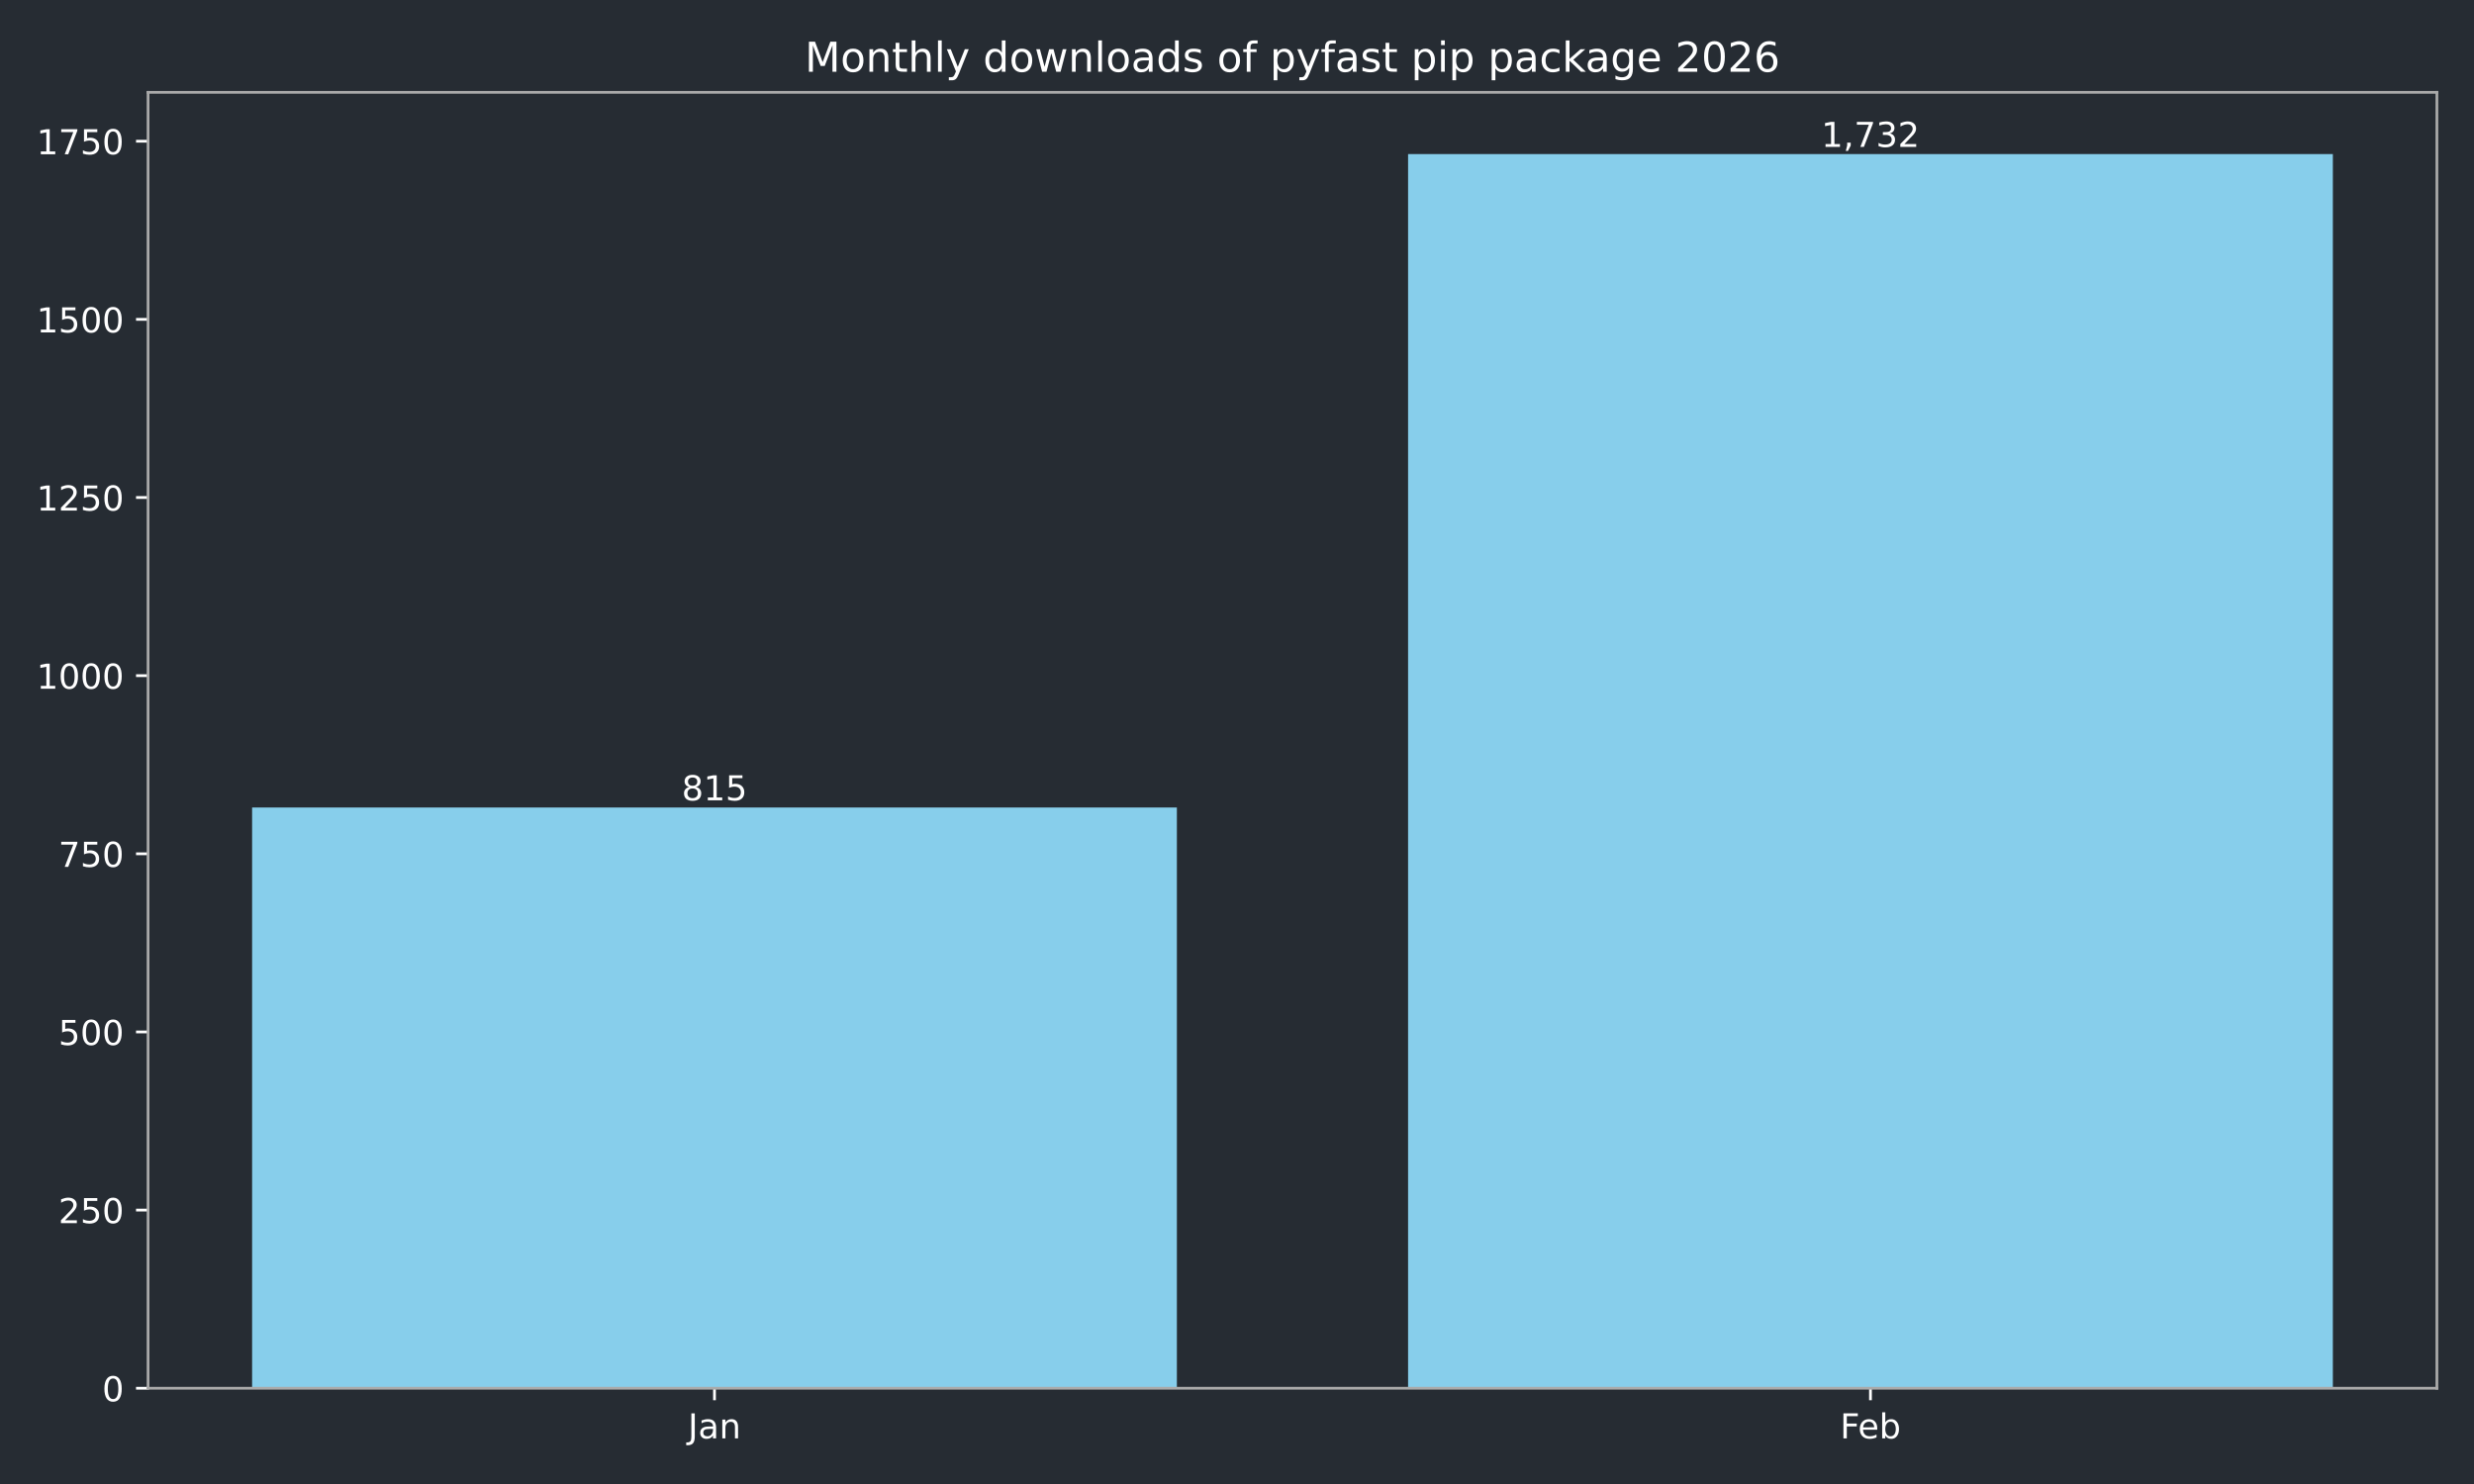
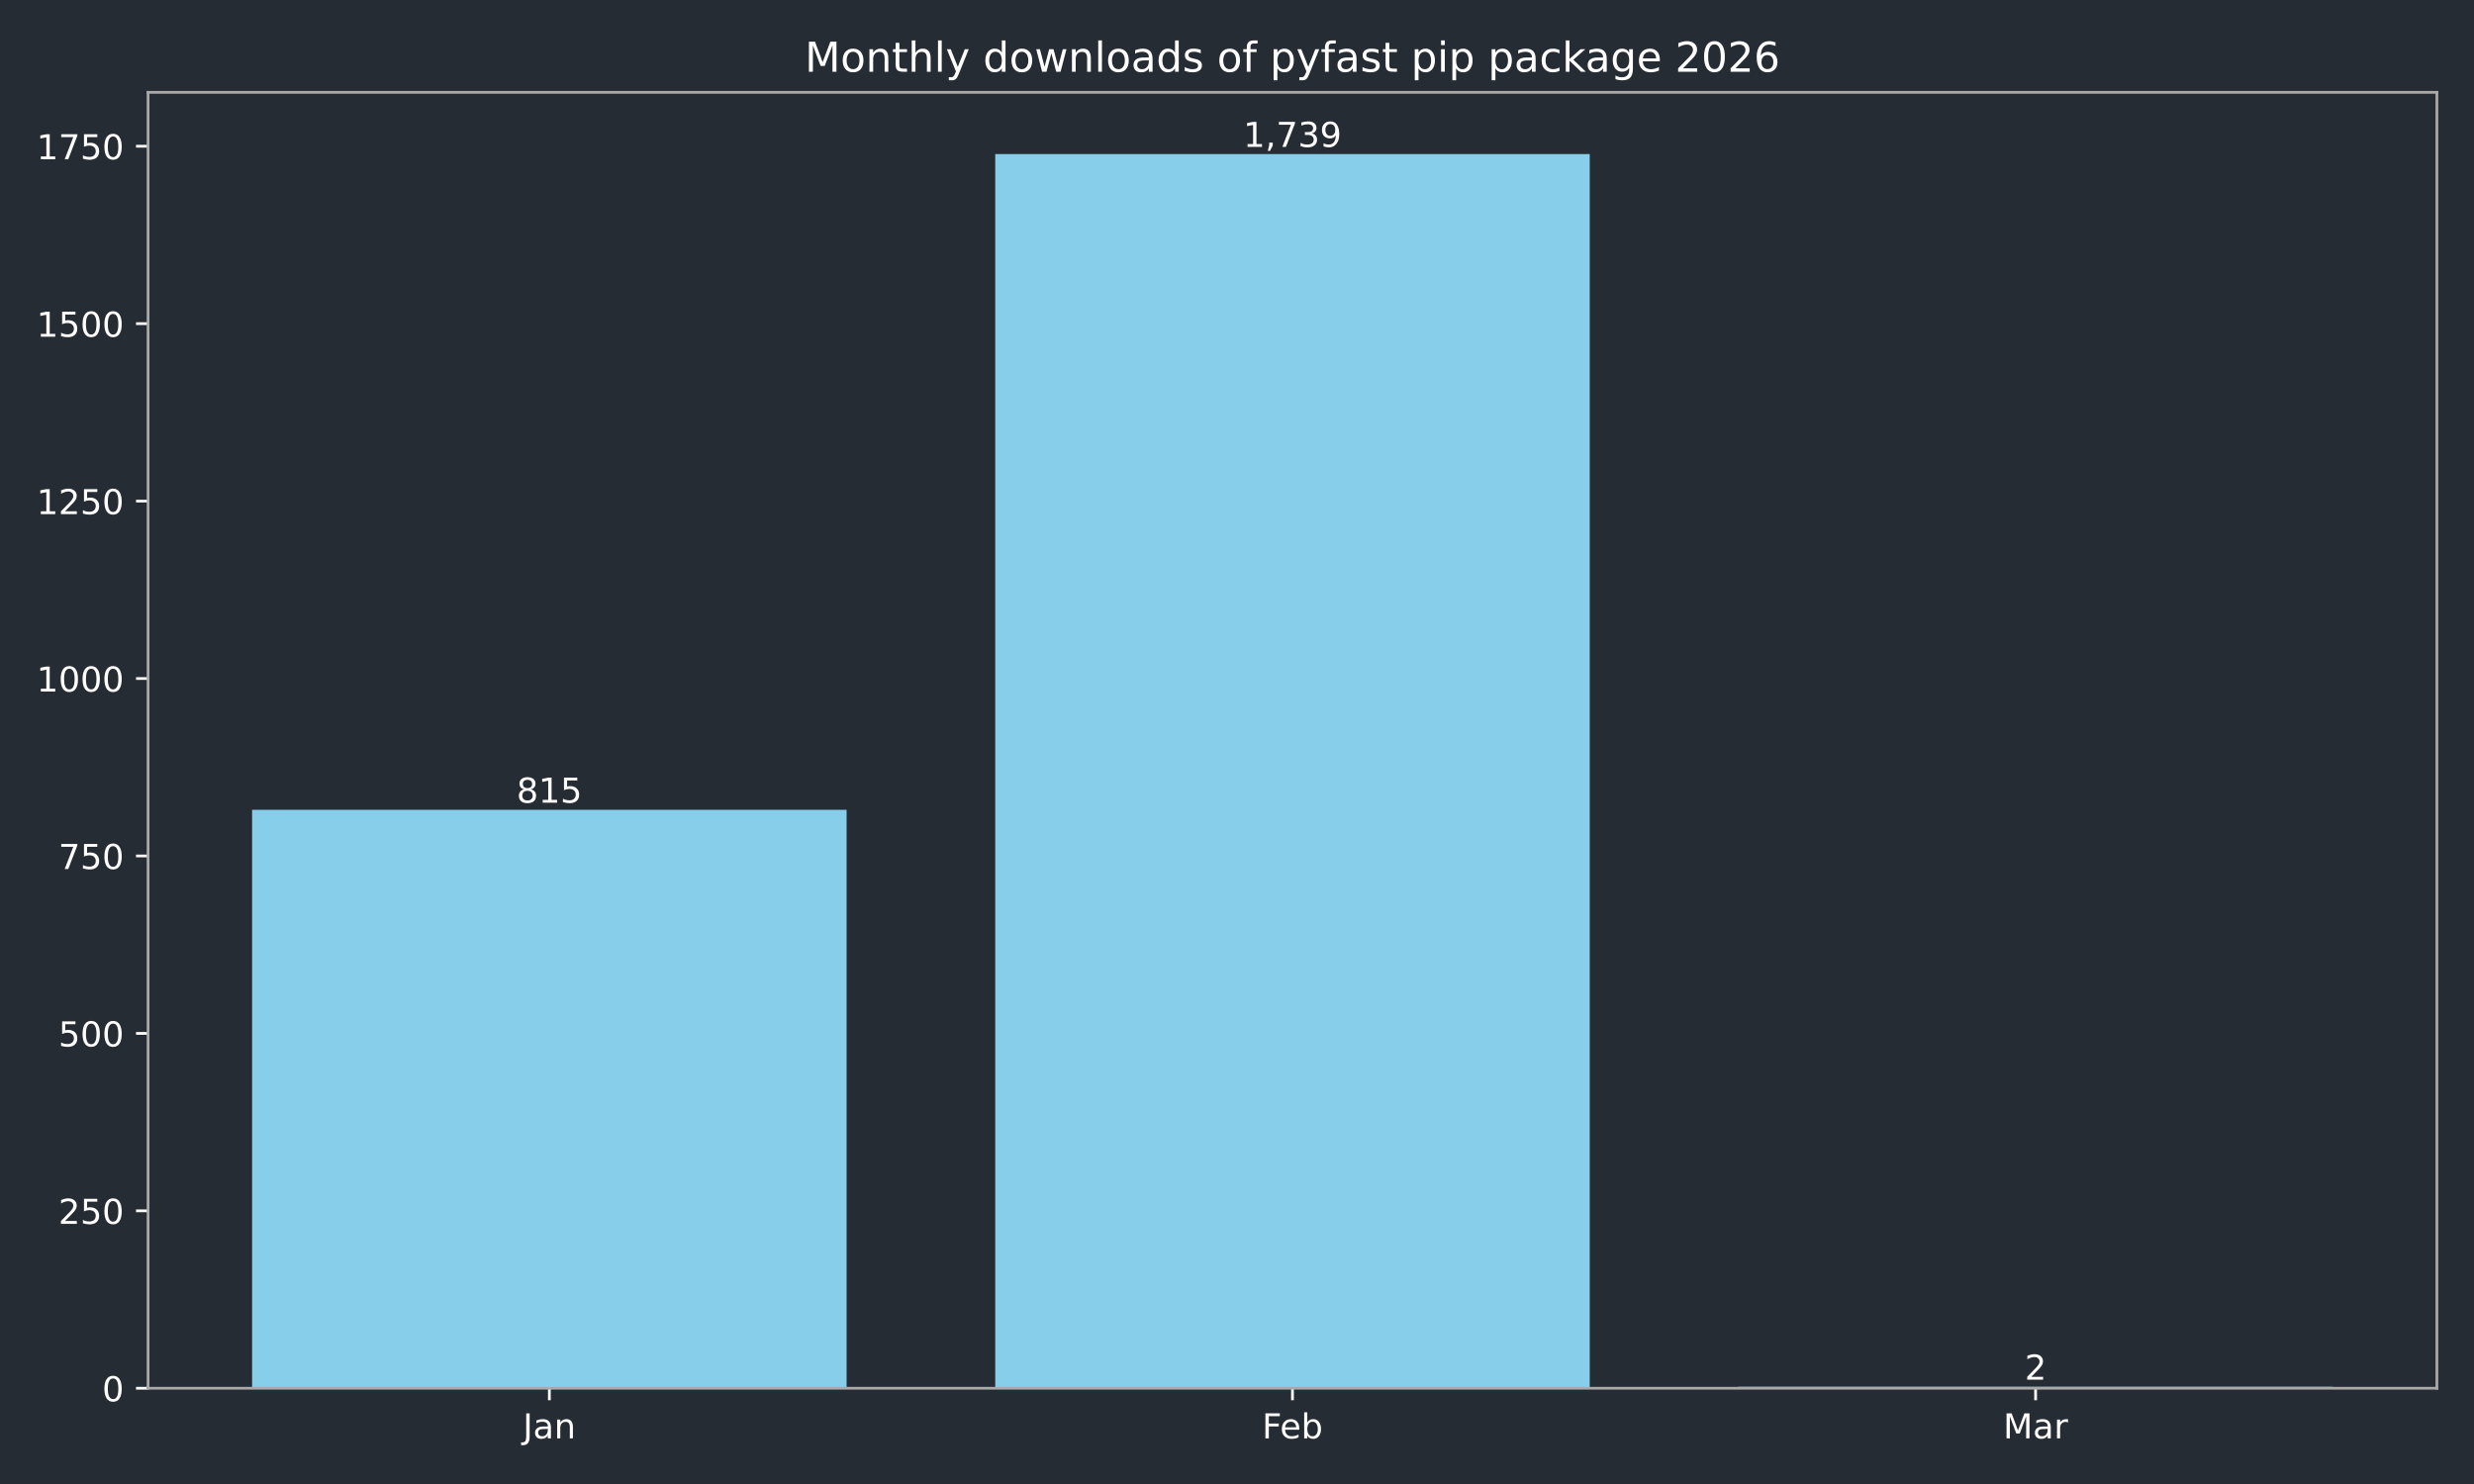
<svg xmlns="http://www.w3.org/2000/svg" xmlns:xlink="http://www.w3.org/1999/xlink" width="720pt" height="432pt" viewBox="0 0 720 432" version="1.1">
  <defs>
    <style type="text/css">*{stroke-linejoin: round; stroke-linecap: butt}</style>
  </defs>
  <g id="figure_1">
    <g id="patch_1">
      <path d="M 0 432  L 720 432  L 720 0  L 0 0  z " style="fill: #262c33" />
    </g>
    <g id="axes_1">
      <g id="patch_2">
        <path d="M 43.09 404.12  L 709.2 404.12  L 709.2 26.88  L 43.09 26.88  z " style="fill: #262c33" />
      </g>
      <g id="patch_3">
-         <path d="M 73.368 404.12  L 342.503 404.12  L 342.503 235.061  L 73.368 235.061  z " clip-path="url(#p0477649b1a)" style="fill: #87ceeb" />
+         <path d="M 73.368 404.12  L 246.383 404.12  L 246.383 235.742  L 73.368 235.742  z " clip-path="url(#p7383709e34)" style="fill: #87ceeb" />
      </g>
      <g id="patch_4">
-         <path d="M 409.787 404.12  L 678.922 404.12  L 678.922 44.844  L 409.787 44.844  z " clip-path="url(#p0477649b1a)" style="fill: #87ceeb" />
+         <path d="M 289.637 404.12  L 462.653 404.12  L 462.653 44.844  L 289.637 44.844  z " clip-path="url(#p7383709e34)" style="fill: #87ceeb" />
+       </g>
+       <g id="patch_5">
+         <path d="M 505.907 404.12  L 678.922 404.12  L 678.922 403.707  L 505.907 403.707  z " clip-path="url(#p7383709e34)" style="fill: #87ceeb" />
      </g>
      <g id="matplotlib.axis_1">
        <g id="xtick_1">
          <g id="line2d_1">
            <defs>
-               <path id="mba111a708f" d="M 0 0  L 0 3.5  " style="stroke: #ffffff; stroke-width: 0.8" />
+               <path id="mf08a4b9a34" d="M 0 0  L 0 3.5  " style="stroke: #ffffff; stroke-width: 0.8" />
            </defs>
            <g>
-               <use xlink:href="#mba111a708f" x="207.935" y="404.12" style="fill: #ffffff; stroke: #ffffff; stroke-width: 0.8" />
+               <use xlink:href="#mf08a4b9a34" x="159.876" y="404.12" style="fill: #ffffff; stroke: #ffffff; stroke-width: 0.8" />
            </g>
          </g>
          <g id="text_1">
-             <g style="fill: #ffffff" transform="translate(200.2276 418.7184) scale(0.1 -0.1)">
+             <g style="fill: #ffffff" transform="translate(152.1677 418.7184) scale(0.1 -0.1)">
              <defs>
                <path id="DejaVuSans-4a" d="M 628 4666  L 1259 4666  L 1259 325  Q 1259 -519 939 -900  Q 619 -1281 -91 -1281  L -331 -1281  L -331 -750  L -134 -750  Q 284 -750 456 -515  Q 628 -281 628 325  L 628 4666  z " transform="scale(0.015625)" />
                <path id="DejaVuSans-61" d="M 2194 1759  Q 1497 1759 1228 1600  Q 959 1441 959 1056  Q 959 750 1161 570  Q 1363 391 1709 391  Q 2188 391 2477 730  Q 2766 1069 2766 1631  L 2766 1759  L 2194 1759  z M 3341 1997  L 3341 0  L 2766 0  L 2766 531  Q 2569 213 2275 61  Q 1981 -91 1556 -91  Q 1019 -91 701 211  Q 384 513 384 1019  Q 384 1609 779 1909  Q 1175 2209 1959 2209  L 2766 2209  L 2766 2266  Q 2766 2663 2505 2880  Q 2244 3097 1772 3097  Q 1472 3097 1187 3025  Q 903 2953 641 2809  L 641 3341  Q 956 3463 1253 3523  Q 1550 3584 1831 3584  Q 2591 3584 2966 3190  Q 3341 2797 3341 1997  z " transform="scale(0.015625)" />
                <path id="DejaVuSans-6e" d="M 3513 2113  L 3513 0  L 2938 0  L 2938 2094  Q 2938 2591 2744 2837  Q 2550 3084 2163 3084  Q 1697 3084 1428 2787  Q 1159 2491 1159 1978  L 1159 0  L 581 0  L 581 3500  L 1159 3500  L 1159 2956  Q 1366 3272 1645 3428  Q 1925 3584 2291 3584  Q 2894 3584 3203 3211  Q 3513 2838 3513 2113  z " transform="scale(0.015625)" />
              </defs>
              <use xlink:href="#DejaVuSans-4a" />
              <use xlink:href="#DejaVuSans-61" transform="translate(29.49219 0)" />
              <use xlink:href="#DejaVuSans-6e" transform="translate(90.77148 0)" />
            </g>
          </g>
        </g>
        <g id="xtick_2">
          <g id="line2d_2">
            <g>
-               <use xlink:href="#mba111a708f" x="544.355" y="404.12" style="fill: #ffffff; stroke: #ffffff; stroke-width: 0.8" />
+               <use xlink:href="#mf08a4b9a34" x="376.145" y="404.12" style="fill: #ffffff; stroke: #ffffff; stroke-width: 0.8" />
            </g>
          </g>
          <g id="text_2">
-             <g style="fill: #ffffff" transform="translate(535.503 418.7184) scale(0.1 -0.1)">
+             <g style="fill: #ffffff" transform="translate(367.2934 418.7184) scale(0.1 -0.1)">
              <defs>
                <path id="DejaVuSans-46" d="M 628 4666  L 3309 4666  L 3309 4134  L 1259 4134  L 1259 2759  L 3109 2759  L 3109 2228  L 1259 2228  L 1259 0  L 628 0  L 628 4666  z " transform="scale(0.015625)" />
                <path id="DejaVuSans-65" d="M 3597 1894  L 3597 1613  L 953 1613  Q 991 1019 1311 708  Q 1631 397 2203 397  Q 2534 397 2845 478  Q 3156 559 3463 722  L 3463 178  Q 3153 47 2828 -22  Q 2503 -91 2169 -91  Q 1331 -91 842 396  Q 353 884 353 1716  Q 353 2575 817 3079  Q 1281 3584 2069 3584  Q 2775 3584 3186 3129  Q 3597 2675 3597 1894  z M 3022 2063  Q 3016 2534 2758 2815  Q 2500 3097 2075 3097  Q 1594 3097 1305 2825  Q 1016 2553 972 2059  L 3022 2063  z " transform="scale(0.015625)" />
                <path id="DejaVuSans-62" d="M 3116 1747  Q 3116 2381 2855 2742  Q 2594 3103 2138 3103  Q 1681 3103 1420 2742  Q 1159 2381 1159 1747  Q 1159 1113 1420 752  Q 1681 391 2138 391  Q 2594 391 2855 752  Q 3116 1113 3116 1747  z M 1159 2969  Q 1341 3281 1617 3432  Q 1894 3584 2278 3584  Q 2916 3584 3314 3078  Q 3713 2572 3713 1747  Q 3713 922 3314 415  Q 2916 -91 2278 -91  Q 1894 -91 1617 61  Q 1341 213 1159 525  L 1159 0  L 581 0  L 581 4863  L 1159 4863  L 1159 2969  z " transform="scale(0.015625)" />
              </defs>
              <use xlink:href="#DejaVuSans-46" />
              <use xlink:href="#DejaVuSans-65" transform="translate(52.01953 0)" />
              <use xlink:href="#DejaVuSans-62" transform="translate(113.543 0)" />
            </g>
          </g>
        </g>
+         <g id="xtick_3">
+           <g id="line2d_3">
+             <g>
+               <use xlink:href="#mf08a4b9a34" x="592.414" y="404.12" style="fill: #ffffff; stroke: #ffffff; stroke-width: 0.8" />
+             </g>
+           </g>
+           <g id="text_3">
+             <g style="fill: #ffffff" transform="translate(582.9809 418.7184) scale(0.1 -0.1)">
+               <defs>
+                 <path id="DejaVuSans-4d" d="M 628 4666  L 1569 4666  L 2759 1491  L 3956 4666  L 4897 4666  L 4897 0  L 4281 0  L 4281 4097  L 3078 897  L 2444 897  L 1241 4097  L 1241 0  L 628 0  L 628 4666  z " transform="scale(0.015625)" />
+                 <path id="DejaVuSans-72" d="M 2631 2963  Q 2534 3019 2420 3045  Q 2306 3072 2169 3072  Q 1681 3072 1420 2755  Q 1159 2438 1159 1844  L 1159 0  L 581 0  L 581 3500  L 1159 3500  L 1159 2956  Q 1341 3275 1631 3429  Q 1922 3584 2338 3584  Q 2397 3584 2469 3576  Q 2541 3569 2628 3553  L 2631 2963  z " transform="scale(0.015625)" />
+               </defs>
+               <use xlink:href="#DejaVuSans-4d" />
+               <use xlink:href="#DejaVuSans-61" transform="translate(86.2793 0)" />
+               <use xlink:href="#DejaVuSans-72" transform="translate(147.5586 0)" />
+             </g>
+           </g>
+         </g>
      </g>
      <g id="matplotlib.axis_2">
        <g id="ytick_1">
-           <g id="line2d_3">
+           <g id="line2d_4">
            <defs>
-               <path id="m06e25f13b8" d="M 0 0  L -3.5 0  " style="stroke: #ffffff; stroke-width: 0.8" />
+               <path id="m255858a46b" d="M 0 0  L -3.5 0  " style="stroke: #ffffff; stroke-width: 0.8" />
            </defs>
            <g>
-               <use xlink:href="#m06e25f13b8" x="43.09" y="404.12" style="fill: #ffffff; stroke: #ffffff; stroke-width: 0.8" />
-             </g>
-           </g>
-           <g id="text_3">
+               <use xlink:href="#m255858a46b" x="43.09" y="404.12" style="fill: #ffffff; stroke: #ffffff; stroke-width: 0.8" />
+             </g>
+           </g>
+           <g id="text_4">
            <g style="fill: #ffffff" transform="translate(29.7275 407.9192) scale(0.1 -0.1)">
              <defs>
                <path id="DejaVuSans-30" d="M 2034 4250  Q 1547 4250 1301 3770  Q 1056 3291 1056 2328  Q 1056 1369 1301 889  Q 1547 409 2034 409  Q 2525 409 2770 889  Q 3016 1369 3016 2328  Q 3016 3291 2770 3770  Q 2525 4250 2034 4250  z M 2034 4750  Q 2819 4750 3233 4129  Q 3647 3509 3647 2328  Q 3647 1150 3233 529  Q 2819 -91 2034 -91  Q 1250 -91 836 529  Q 422 1150 422 2328  Q 422 3509 836 4129  Q 1250 4750 2034 4750  z " transform="scale(0.015625)" />
              </defs>
              <use xlink:href="#DejaVuSans-30" />
            </g>
          </g>
        </g>
        <g id="ytick_2">
-           <g id="line2d_4">
-             <g>
-               <use xlink:href="#m06e25f13b8" x="43.09" y="352.261" style="fill: #ffffff; stroke: #ffffff; stroke-width: 0.8" />
-             </g>
-           </g>
-           <g id="text_4">
-             <g style="fill: #ffffff" transform="translate(17.0025 356.0606) scale(0.1 -0.1)">
+           <g id="line2d_5">
+             <g>
+               <use xlink:href="#m255858a46b" x="43.09" y="352.47" style="fill: #ffffff; stroke: #ffffff; stroke-width: 0.8" />
+             </g>
+           </g>
+           <g id="text_5">
+             <g style="fill: #ffffff" transform="translate(17.0025 356.2694) scale(0.1 -0.1)">
              <defs>
                <path id="DejaVuSans-32" d="M 1228 531  L 3431 531  L 3431 0  L 469 0  L 469 531  Q 828 903 1448 1529  Q 2069 2156 2228 2338  Q 2531 2678 2651 2914  Q 2772 3150 2772 3378  Q 2772 3750 2511 3984  Q 2250 4219 1831 4219  Q 1534 4219 1204 4116  Q 875 4013 500 3803  L 500 4441  Q 881 4594 1212 4672  Q 1544 4750 1819 4750  Q 2544 4750 2975 4387  Q 3406 4025 3406 3419  Q 3406 3131 3298 2873  Q 3191 2616 2906 2266  Q 2828 2175 2409 1742  Q 1991 1309 1228 531  z " transform="scale(0.015625)" />
                <path id="DejaVuSans-35" d="M 691 4666  L 3169 4666  L 3169 4134  L 1269 4134  L 1269 2991  Q 1406 3038 1543 3061  Q 1681 3084 1819 3084  Q 2600 3084 3056 2656  Q 3513 2228 3513 1497  Q 3513 744 3044 326  Q 2575 -91 1722 -91  Q 1428 -91 1123 -41  Q 819 9 494 109  L 494 744  Q 775 591 1075 516  Q 1375 441 1709 441  Q 2250 441 2565 725  Q 2881 1009 2881 1497  Q 2881 1984 2565 2268  Q 2250 2553 1709 2553  Q 1456 2553 1204 2497  Q 953 2441 691 2322  L 691 4666  z " transform="scale(0.015625)" />
              </defs>
              <use xlink:href="#DejaVuSans-32" />
              <use xlink:href="#DejaVuSans-35" transform="translate(63.62305 0)" />
              <use xlink:href="#DejaVuSans-30" transform="translate(127.2461 0)" />
            </g>
          </g>
        </g>
        <g id="ytick_3">
-           <g id="line2d_5">
-             <g>
-               <use xlink:href="#m06e25f13b8" x="43.09" y="300.403" style="fill: #ffffff; stroke: #ffffff; stroke-width: 0.8" />
-             </g>
-           </g>
-           <g id="text_5">
-             <g style="fill: #ffffff" transform="translate(17.0025 304.2021) scale(0.1 -0.1)">
+           <g id="line2d_6">
+             <g>
+               <use xlink:href="#m255858a46b" x="43.09" y="300.82" style="fill: #ffffff; stroke: #ffffff; stroke-width: 0.8" />
+             </g>
+           </g>
+           <g id="text_6">
+             <g style="fill: #ffffff" transform="translate(17.0025 304.6196) scale(0.1 -0.1)">
              <use xlink:href="#DejaVuSans-35" />
              <use xlink:href="#DejaVuSans-30" transform="translate(63.62305 0)" />
              <use xlink:href="#DejaVuSans-30" transform="translate(127.2461 0)" />
            </g>
          </g>
        </g>
        <g id="ytick_4">
-           <g id="line2d_6">
-             <g>
-               <use xlink:href="#m06e25f13b8" x="43.09" y="248.544" style="fill: #ffffff; stroke: #ffffff; stroke-width: 0.8" />
-             </g>
-           </g>
-           <g id="text_6">
-             <g style="fill: #ffffff" transform="translate(17.0025 252.3435) scale(0.1 -0.1)">
+           <g id="line2d_7">
+             <g>
+               <use xlink:href="#m255858a46b" x="43.09" y="249.171" style="fill: #ffffff; stroke: #ffffff; stroke-width: 0.8" />
+             </g>
+           </g>
+           <g id="text_7">
+             <g style="fill: #ffffff" transform="translate(17.0025 252.9697) scale(0.1 -0.1)">
              <defs>
                <path id="DejaVuSans-37" d="M 525 4666  L 3525 4666  L 3525 4397  L 1831 0  L 1172 0  L 2766 4134  L 525 4134  L 525 4666  z " transform="scale(0.015625)" />
              </defs>
              <use xlink:href="#DejaVuSans-37" />
              <use xlink:href="#DejaVuSans-35" transform="translate(63.62305 0)" />
              <use xlink:href="#DejaVuSans-30" transform="translate(127.2461 0)" />
            </g>
          </g>
        </g>
        <g id="ytick_5">
-           <g id="line2d_7">
-             <g>
-               <use xlink:href="#m06e25f13b8" x="43.09" y="196.686" style="fill: #ffffff; stroke: #ffffff; stroke-width: 0.8" />
-             </g>
-           </g>
-           <g id="text_7">
-             <g style="fill: #ffffff" transform="translate(10.64 200.4849) scale(0.1 -0.1)">
+           <g id="line2d_8">
+             <g>
+               <use xlink:href="#m255858a46b" x="43.09" y="197.521" style="fill: #ffffff; stroke: #ffffff; stroke-width: 0.8" />
+             </g>
+           </g>
+           <g id="text_8">
+             <g style="fill: #ffffff" transform="translate(10.64 201.3199) scale(0.1 -0.1)">
              <defs>
                <path id="DejaVuSans-31" d="M 794 531  L 1825 531  L 1825 4091  L 703 3866  L 703 4441  L 1819 4666  L 2450 4666  L 2450 531  L 3481 531  L 3481 0  L 794 0  L 794 531  z " transform="scale(0.015625)" />
              </defs>
              <use xlink:href="#DejaVuSans-31" />
              <use xlink:href="#DejaVuSans-30" transform="translate(63.62305 0)" />
              <use xlink:href="#DejaVuSans-30" transform="translate(127.2461 0)" />
              <use xlink:href="#DejaVuSans-30" transform="translate(190.8691 0)" />
            </g>
          </g>
        </g>
        <g id="ytick_6">
-           <g id="line2d_8">
-             <g>
-               <use xlink:href="#m06e25f13b8" x="43.09" y="144.827" style="fill: #ffffff; stroke: #ffffff; stroke-width: 0.8" />
-             </g>
-           </g>
-           <g id="text_8">
-             <g style="fill: #ffffff" transform="translate(10.64 148.6264) scale(0.1 -0.1)">
+           <g id="line2d_9">
+             <g>
+               <use xlink:href="#m255858a46b" x="43.09" y="145.871" style="fill: #ffffff; stroke: #ffffff; stroke-width: 0.8" />
+             </g>
+           </g>
+           <g id="text_9">
+             <g style="fill: #ffffff" transform="translate(10.64 149.6701) scale(0.1 -0.1)">
              <use xlink:href="#DejaVuSans-31" />
              <use xlink:href="#DejaVuSans-32" transform="translate(63.62305 0)" />
              <use xlink:href="#DejaVuSans-35" transform="translate(127.2461 0)" />
              <use xlink:href="#DejaVuSans-30" transform="translate(190.8691 0)" />
            </g>
          </g>
        </g>
        <g id="ytick_7">
-           <g id="line2d_9">
-             <g>
-               <use xlink:href="#m06e25f13b8" x="43.09" y="92.969" style="fill: #ffffff; stroke: #ffffff; stroke-width: 0.8" />
-             </g>
-           </g>
-           <g id="text_9">
-             <g style="fill: #ffffff" transform="translate(10.64 96.76778) scale(0.1 -0.1)">
+           <g id="line2d_10">
+             <g>
+               <use xlink:href="#m255858a46b" x="43.09" y="94.221" style="fill: #ffffff; stroke: #ffffff; stroke-width: 0.8" />
+             </g>
+           </g>
+           <g id="text_10">
+             <g style="fill: #ffffff" transform="translate(10.64 98.02026) scale(0.1 -0.1)">
              <use xlink:href="#DejaVuSans-31" />
              <use xlink:href="#DejaVuSans-35" transform="translate(63.62305 0)" />
              <use xlink:href="#DejaVuSans-30" transform="translate(127.2461 0)" />
              <use xlink:href="#DejaVuSans-30" transform="translate(190.8691 0)" />
            </g>
          </g>
        </g>
        <g id="ytick_8">
-           <g id="line2d_10">
-             <g>
-               <use xlink:href="#m06e25f13b8" x="43.09" y="41.11" style="fill: #ffffff; stroke: #ffffff; stroke-width: 0.8" />
-             </g>
-           </g>
-           <g id="text_10">
-             <g style="fill: #ffffff" transform="translate(10.64 44.90921) scale(0.1 -0.1)">
+           <g id="line2d_11">
+             <g>
+               <use xlink:href="#m255858a46b" x="43.09" y="42.571" style="fill: #ffffff; stroke: #ffffff; stroke-width: 0.8" />
+             </g>
+           </g>
+           <g id="text_11">
+             <g style="fill: #ffffff" transform="translate(10.64 46.37044) scale(0.1 -0.1)">
              <use xlink:href="#DejaVuSans-31" />
              <use xlink:href="#DejaVuSans-37" transform="translate(63.62305 0)" />
              <use xlink:href="#DejaVuSans-35" transform="translate(127.2461 0)" />
              <use xlink:href="#DejaVuSans-30" transform="translate(190.8691 0)" />
            </g>
          </g>
        </g>
      </g>
-       <g id="patch_5">
+       <g id="patch_6">
        <path d="M 43.09 404.12  L 43.09 26.88  " style="fill: none; stroke: #a9a9a9; stroke-width: 0.8; stroke-linejoin: miter; stroke-linecap: square" />
      </g>
-       <g id="patch_6">
+       <g id="patch_7">
        <path d="M 709.2 404.12  L 709.2 26.88  " style="fill: none; stroke: #a9a9a9; stroke-width: 0.8; stroke-linejoin: miter; stroke-linecap: square" />
      </g>
-       <g id="patch_7">
+       <g id="patch_8">
        <path d="M 43.09 404.12  L 709.2 404.12  " style="fill: none; stroke: #a9a9a9; stroke-width: 0.8; stroke-linejoin: miter; stroke-linecap: square" />
      </g>
-       <g id="patch_8">
+       <g id="patch_9">
        <path d="M 43.09 26.88  L 709.2 26.88  " style="fill: none; stroke: #a9a9a9; stroke-width: 0.8; stroke-linejoin: miter; stroke-linecap: square" />
      </g>
-       <g id="text_11">
-         <g style="fill: #ffffff" transform="translate(198.3917 232.9814) scale(0.1 -0.1)">
+       <g id="text_12">
+         <g style="fill: #ffffff" transform="translate(150.3318 233.6619) scale(0.1 -0.1)">
          <defs>
            <path id="DejaVuSans-38" d="M 2034 2216  Q 1584 2216 1326 1975  Q 1069 1734 1069 1313  Q 1069 891 1326 650  Q 1584 409 2034 409  Q 2484 409 2743 651  Q 3003 894 3003 1313  Q 3003 1734 2745 1975  Q 2488 2216 2034 2216  z M 1403 2484  Q 997 2584 770 2862  Q 544 3141 544 3541  Q 544 4100 942 4425  Q 1341 4750 2034 4750  Q 2731 4750 3128 4425  Q 3525 4100 3525 3541  Q 3525 3141 3298 2862  Q 3072 2584 2669 2484  Q 3125 2378 3379 2068  Q 3634 1759 3634 1313  Q 3634 634 3220 271  Q 2806 -91 2034 -91  Q 1263 -91 848 271  Q 434 634 434 1313  Q 434 1759 690 2068  Q 947 2378 1403 2484  z M 1172 3481  Q 1172 3119 1398 2916  Q 1625 2713 2034 2713  Q 2441 2713 2670 2916  Q 2900 3119 2900 3481  Q 2900 3844 2670 4047  Q 2441 4250 2034 4250  Q 1625 4250 1398 4047  Q 1172 3844 1172 3481  z " transform="scale(0.015625)" />
          </defs>
          <use xlink:href="#DejaVuSans-38" />
          <use xlink:href="#DejaVuSans-31" transform="translate(63.62305 0)" />
          <use xlink:href="#DejaVuSans-35" transform="translate(127.2461 0)" />
        </g>
      </g>
-       <g id="text_12">
-         <g style="fill: #ffffff" transform="translate(530.0405 42.76412) scale(0.1 -0.1)">
+       <g id="text_13">
+         <g style="fill: #ffffff" transform="translate(361.8309 42.76412) scale(0.1 -0.1)">
          <defs>
            <path id="DejaVuSans-2c" d="M 750 794  L 1409 794  L 1409 256  L 897 -744  L 494 -744  L 750 256  L 750 794  z " transform="scale(0.015625)" />
            <path id="DejaVuSans-33" d="M 2597 2516  Q 3050 2419 3304 2112  Q 3559 1806 3559 1356  Q 3559 666 3084 287  Q 2609 -91 1734 -91  Q 1441 -91 1130 -33  Q 819 25 488 141  L 488 750  Q 750 597 1062 519  Q 1375 441 1716 441  Q 2309 441 2620 675  Q 2931 909 2931 1356  Q 2931 1769 2642 2001  Q 2353 2234 1838 2234  L 1294 2234  L 1294 2753  L 1863 2753  Q 2328 2753 2575 2939  Q 2822 3125 2822 3475  Q 2822 3834 2567 4026  Q 2313 4219 1838 4219  Q 1578 4219 1281 4162  Q 984 4106 628 3988  L 628 4550  Q 988 4650 1302 4700  Q 1616 4750 1894 4750  Q 2613 4750 3031 4423  Q 3450 4097 3450 3541  Q 3450 3153 3228 2886  Q 3006 2619 2597 2516  z " transform="scale(0.015625)" />
+             <path id="DejaVuSans-39" d="M 703 97  L 703 672  Q 941 559 1184 500  Q 1428 441 1663 441  Q 2288 441 2617 861  Q 2947 1281 2994 2138  Q 2813 1869 2534 1725  Q 2256 1581 1919 1581  Q 1219 1581 811 2004  Q 403 2428 403 3163  Q 403 3881 828 4315  Q 1253 4750 1959 4750  Q 2769 4750 3195 4129  Q 3622 3509 3622 2328  Q 3622 1225 3098 567  Q 2575 -91 1691 -91  Q 1453 -91 1209 -44  Q 966 3 703 97  z M 1959 2075  Q 2384 2075 2632 2365  Q 2881 2656 2881 3163  Q 2881 3666 2632 3958  Q 2384 4250 1959 4250  Q 1534 4250 1286 3958  Q 1038 3666 1038 3163  Q 1038 2656 1286 2365  Q 1534 2075 1959 2075  z " transform="scale(0.015625)" />
          </defs>
          <use xlink:href="#DejaVuSans-31" />
          <use xlink:href="#DejaVuSans-2c" transform="translate(63.62305 0)" />
          <use xlink:href="#DejaVuSans-37" transform="translate(95.41016 0)" />
          <use xlink:href="#DejaVuSans-33" transform="translate(159.0332 0)" />
-           <use xlink:href="#DejaVuSans-32" transform="translate(222.6562 0)" />
-         </g>
-       </g>
-       <g id="text_13">
+           <use xlink:href="#DejaVuSans-39" transform="translate(222.6562 0)" />
+         </g>
+       </g>
+       <g id="text_14">
+         <g style="fill: #ffffff" transform="translate(589.2332 401.6271) scale(0.1 -0.1)">
+           <use xlink:href="#DejaVuSans-32" />
+         </g>
+       </g>
+       <g id="text_15">
        <g style="fill: #ffffff" transform="translate(234.2431 20.88) scale(0.12 -0.12)">
          <defs>
-             <path id="DejaVuSans-4d" d="M 628 4666  L 1569 4666  L 2759 1491  L 3956 4666  L 4897 4666  L 4897 0  L 4281 0  L 4281 4097  L 3078 897  L 2444 897  L 1241 4097  L 1241 0  L 628 0  L 628 4666  z " transform="scale(0.015625)" />
            <path id="DejaVuSans-6f" d="M 1959 3097  Q 1497 3097 1228 2736  Q 959 2375 959 1747  Q 959 1119 1226 758  Q 1494 397 1959 397  Q 2419 397 2687 759  Q 2956 1122 2956 1747  Q 2956 2369 2687 2733  Q 2419 3097 1959 3097  z M 1959 3584  Q 2709 3584 3137 3096  Q 3566 2609 3566 1747  Q 3566 888 3137 398  Q 2709 -91 1959 -91  Q 1206 -91 779 398  Q 353 888 353 1747  Q 353 2609 779 3096  Q 1206 3584 1959 3584  z " transform="scale(0.015625)" />
            <path id="DejaVuSans-74" d="M 1172 4494  L 1172 3500  L 2356 3500  L 2356 3053  L 1172 3053  L 1172 1153  Q 1172 725 1289 603  Q 1406 481 1766 481  L 2356 481  L 2356 0  L 1766 0  Q 1100 0 847 248  Q 594 497 594 1153  L 594 3053  L 172 3053  L 172 3500  L 594 3500  L 594 4494  L 1172 4494  z " transform="scale(0.015625)" />
            <path id="DejaVuSans-68" d="M 3513 2113  L 3513 0  L 2938 0  L 2938 2094  Q 2938 2591 2744 2837  Q 2550 3084 2163 3084  Q 1697 3084 1428 2787  Q 1159 2491 1159 1978  L 1159 0  L 581 0  L 581 4863  L 1159 4863  L 1159 2956  Q 1366 3272 1645 3428  Q 1925 3584 2291 3584  Q 2894 3584 3203 3211  Q 3513 2838 3513 2113  z " transform="scale(0.015625)" />
            <path id="DejaVuSans-6c" d="M 603 4863  L 1178 4863  L 1178 0  L 603 0  L 603 4863  z " transform="scale(0.015625)" />
            <path id="DejaVuSans-79" d="M 2059 -325  Q 1816 -950 1584 -1140  Q 1353 -1331 966 -1331  L 506 -1331  L 506 -850  L 844 -850  Q 1081 -850 1212 -737  Q 1344 -625 1503 -206  L 1606 56  L 191 3500  L 800 3500  L 1894 763  L 2988 3500  L 3597 3500  L 2059 -325  z " transform="scale(0.015625)" />
            <path id="DejaVuSans-20" transform="scale(0.015625)" />
            <path id="DejaVuSans-64" d="M 2906 2969  L 2906 4863  L 3481 4863  L 3481 0  L 2906 0  L 2906 525  Q 2725 213 2448 61  Q 2172 -91 1784 -91  Q 1150 -91 751 415  Q 353 922 353 1747  Q 353 2572 751 3078  Q 1150 3584 1784 3584  Q 2172 3584 2448 3432  Q 2725 3281 2906 2969  z M 947 1747  Q 947 1113 1208 752  Q 1469 391 1925 391  Q 2381 391 2643 752  Q 2906 1113 2906 1747  Q 2906 2381 2643 2742  Q 2381 3103 1925 3103  Q 1469 3103 1208 2742  Q 947 2381 947 1747  z " transform="scale(0.015625)" />
            <path id="DejaVuSans-77" d="M 269 3500  L 844 3500  L 1563 769  L 2278 3500  L 2956 3500  L 3675 769  L 4391 3500  L 4966 3500  L 4050 0  L 3372 0  L 2619 2869  L 1863 0  L 1184 0  L 269 3500  z " transform="scale(0.015625)" />
            <path id="DejaVuSans-73" d="M 2834 3397  L 2834 2853  Q 2591 2978 2328 3040  Q 2066 3103 1784 3103  Q 1356 3103 1142 2972  Q 928 2841 928 2578  Q 928 2378 1081 2264  Q 1234 2150 1697 2047  L 1894 2003  Q 2506 1872 2764 1633  Q 3022 1394 3022 966  Q 3022 478 2636 193  Q 2250 -91 1575 -91  Q 1294 -91 989 -36  Q 684 19 347 128  L 347 722  Q 666 556 975 473  Q 1284 391 1588 391  Q 1994 391 2212 530  Q 2431 669 2431 922  Q 2431 1156 2273 1281  Q 2116 1406 1581 1522  L 1381 1569  Q 847 1681 609 1914  Q 372 2147 372 2553  Q 372 3047 722 3315  Q 1072 3584 1716 3584  Q 2034 3584 2315 3537  Q 2597 3491 2834 3397  z " transform="scale(0.015625)" />
            <path id="DejaVuSans-66" d="M 2375 4863  L 2375 4384  L 1825 4384  Q 1516 4384 1395 4259  Q 1275 4134 1275 3809  L 1275 3500  L 2222 3500  L 2222 3053  L 1275 3053  L 1275 0  L 697 0  L 697 3053  L 147 3053  L 147 3500  L 697 3500  L 697 3744  Q 697 4328 969 4595  Q 1241 4863 1831 4863  L 2375 4863  z " transform="scale(0.015625)" />
            <path id="DejaVuSans-70" d="M 1159 525  L 1159 -1331  L 581 -1331  L 581 3500  L 1159 3500  L 1159 2969  Q 1341 3281 1617 3432  Q 1894 3584 2278 3584  Q 2916 3584 3314 3078  Q 3713 2572 3713 1747  Q 3713 922 3314 415  Q 2916 -91 2278 -91  Q 1894 -91 1617 61  Q 1341 213 1159 525  z M 3116 1747  Q 3116 2381 2855 2742  Q 2594 3103 2138 3103  Q 1681 3103 1420 2742  Q 1159 2381 1159 1747  Q 1159 1113 1420 752  Q 1681 391 2138 391  Q 2594 391 2855 752  Q 3116 1113 3116 1747  z " transform="scale(0.015625)" />
            <path id="DejaVuSans-69" d="M 603 3500  L 1178 3500  L 1178 0  L 603 0  L 603 3500  z M 603 4863  L 1178 4863  L 1178 4134  L 603 4134  L 603 4863  z " transform="scale(0.015625)" />
            <path id="DejaVuSans-63" d="M 3122 3366  L 3122 2828  Q 2878 2963 2633 3030  Q 2388 3097 2138 3097  Q 1578 3097 1268 2742  Q 959 2388 959 1747  Q 959 1106 1268 751  Q 1578 397 2138 397  Q 2388 397 2633 464  Q 2878 531 3122 666  L 3122 134  Q 2881 22 2623 -34  Q 2366 -91 2075 -91  Q 1284 -91 818 406  Q 353 903 353 1747  Q 353 2603 823 3093  Q 1294 3584 2113 3584  Q 2378 3584 2631 3529  Q 2884 3475 3122 3366  z " transform="scale(0.015625)" />
            <path id="DejaVuSans-6b" d="M 581 4863  L 1159 4863  L 1159 1991  L 2875 3500  L 3609 3500  L 1753 1863  L 3688 0  L 2938 0  L 1159 1709  L 1159 0  L 581 0  L 581 4863  z " transform="scale(0.015625)" />
            <path id="DejaVuSans-67" d="M 2906 1791  Q 2906 2416 2648 2759  Q 2391 3103 1925 3103  Q 1463 3103 1205 2759  Q 947 2416 947 1791  Q 947 1169 1205 825  Q 1463 481 1925 481  Q 2391 481 2648 825  Q 2906 1169 2906 1791  z M 3481 434  Q 3481 -459 3084 -895  Q 2688 -1331 1869 -1331  Q 1566 -1331 1297 -1286  Q 1028 -1241 775 -1147  L 775 -588  Q 1028 -725 1275 -790  Q 1522 -856 1778 -856  Q 2344 -856 2625 -561  Q 2906 -266 2906 331  L 2906 616  Q 2728 306 2450 153  Q 2172 0 1784 0  Q 1141 0 747 490  Q 353 981 353 1791  Q 353 2603 747 3093  Q 1141 3584 1784 3584  Q 2172 3584 2450 3431  Q 2728 3278 2906 2969  L 2906 3500  L 3481 3500  L 3481 434  z " transform="scale(0.015625)" />
            <path id="DejaVuSans-36" d="M 2113 2584  Q 1688 2584 1439 2293  Q 1191 2003 1191 1497  Q 1191 994 1439 701  Q 1688 409 2113 409  Q 2538 409 2786 701  Q 3034 994 3034 1497  Q 3034 2003 2786 2293  Q 2538 2584 2113 2584  z M 3366 4563  L 3366 3988  Q 3128 4100 2886 4159  Q 2644 4219 2406 4219  Q 1781 4219 1451 3797  Q 1122 3375 1075 2522  Q 1259 2794 1537 2939  Q 1816 3084 2150 3084  Q 2853 3084 3261 2657  Q 3669 2231 3669 1497  Q 3669 778 3244 343  Q 2819 -91 2113 -91  Q 1303 -91 875 529  Q 447 1150 447 2328  Q 447 3434 972 4092  Q 1497 4750 2381 4750  Q 2619 4750 2861 4703  Q 3103 4656 3366 4563  z " transform="scale(0.015625)" />
          </defs>
          <use xlink:href="#DejaVuSans-4d" />
          <use xlink:href="#DejaVuSans-6f" transform="translate(86.2793 0)" />
          <use xlink:href="#DejaVuSans-6e" transform="translate(147.4609 0)" />
          <use xlink:href="#DejaVuSans-74" transform="translate(210.8398 0)" />
          <use xlink:href="#DejaVuSans-68" transform="translate(250.0488 0)" />
          <use xlink:href="#DejaVuSans-6c" transform="translate(313.4277 0)" />
          <use xlink:href="#DejaVuSans-79" transform="translate(341.2109 0)" />
          <use xlink:href="#DejaVuSans-20" transform="translate(400.3906 0)" />
          <use xlink:href="#DejaVuSans-64" transform="translate(432.1777 0)" />
          <use xlink:href="#DejaVuSans-6f" transform="translate(495.6543 0)" />
          <use xlink:href="#DejaVuSans-77" transform="translate(556.8359 0)" />
          <use xlink:href="#DejaVuSans-6e" transform="translate(638.623 0)" />
          <use xlink:href="#DejaVuSans-6c" transform="translate(702.002 0)" />
          <use xlink:href="#DejaVuSans-6f" transform="translate(729.7852 0)" />
          <use xlink:href="#DejaVuSans-61" transform="translate(790.9668 0)" />
          <use xlink:href="#DejaVuSans-64" transform="translate(852.2461 0)" />
          <use xlink:href="#DejaVuSans-73" transform="translate(915.7227 0)" />
          <use xlink:href="#DejaVuSans-20" transform="translate(967.8223 0)" />
          <use xlink:href="#DejaVuSans-6f" transform="translate(999.6094 0)" />
          <use xlink:href="#DejaVuSans-66" transform="translate(1060.791 0)" />
          <use xlink:href="#DejaVuSans-20" transform="translate(1095.996 0)" />
          <use xlink:href="#DejaVuSans-70" transform="translate(1127.783 0)" />
          <use xlink:href="#DejaVuSans-79" transform="translate(1191.26 0)" />
          <use xlink:href="#DejaVuSans-66" transform="translate(1250.439 0)" />
          <use xlink:href="#DejaVuSans-61" transform="translate(1285.645 0)" />
          <use xlink:href="#DejaVuSans-73" transform="translate(1346.924 0)" />
          <use xlink:href="#DejaVuSans-74" transform="translate(1399.023 0)" />
          <use xlink:href="#DejaVuSans-20" transform="translate(1438.232 0)" />
          <use xlink:href="#DejaVuSans-70" transform="translate(1470.02 0)" />
          <use xlink:href="#DejaVuSans-69" transform="translate(1533.496 0)" />
          <use xlink:href="#DejaVuSans-70" transform="translate(1561.279 0)" />
          <use xlink:href="#DejaVuSans-20" transform="translate(1624.756 0)" />
          <use xlink:href="#DejaVuSans-70" transform="translate(1656.543 0)" />
          <use xlink:href="#DejaVuSans-61" transform="translate(1720.02 0)" />
          <use xlink:href="#DejaVuSans-63" transform="translate(1781.299 0)" />
          <use xlink:href="#DejaVuSans-6b" transform="translate(1836.279 0)" />
          <use xlink:href="#DejaVuSans-61" transform="translate(1892.439 0)" />
          <use xlink:href="#DejaVuSans-67" transform="translate(1953.719 0)" />
          <use xlink:href="#DejaVuSans-65" transform="translate(2017.195 0)" />
          <use xlink:href="#DejaVuSans-20" transform="translate(2078.719 0)" />
          <use xlink:href="#DejaVuSans-32" transform="translate(2110.506 0)" />
          <use xlink:href="#DejaVuSans-30" transform="translate(2174.129 0)" />
          <use xlink:href="#DejaVuSans-32" transform="translate(2237.752 0)" />
          <use xlink:href="#DejaVuSans-36" transform="translate(2301.375 0)" />
        </g>
      </g>
    </g>
  </g>
  <defs>
-     <clipPath id="p0477649b1a">
+     <clipPath id="p7383709e34">
      <rect x="43.09" y="26.88" width="666.11" height="377.24" />
    </clipPath>
  </defs>
</svg>
